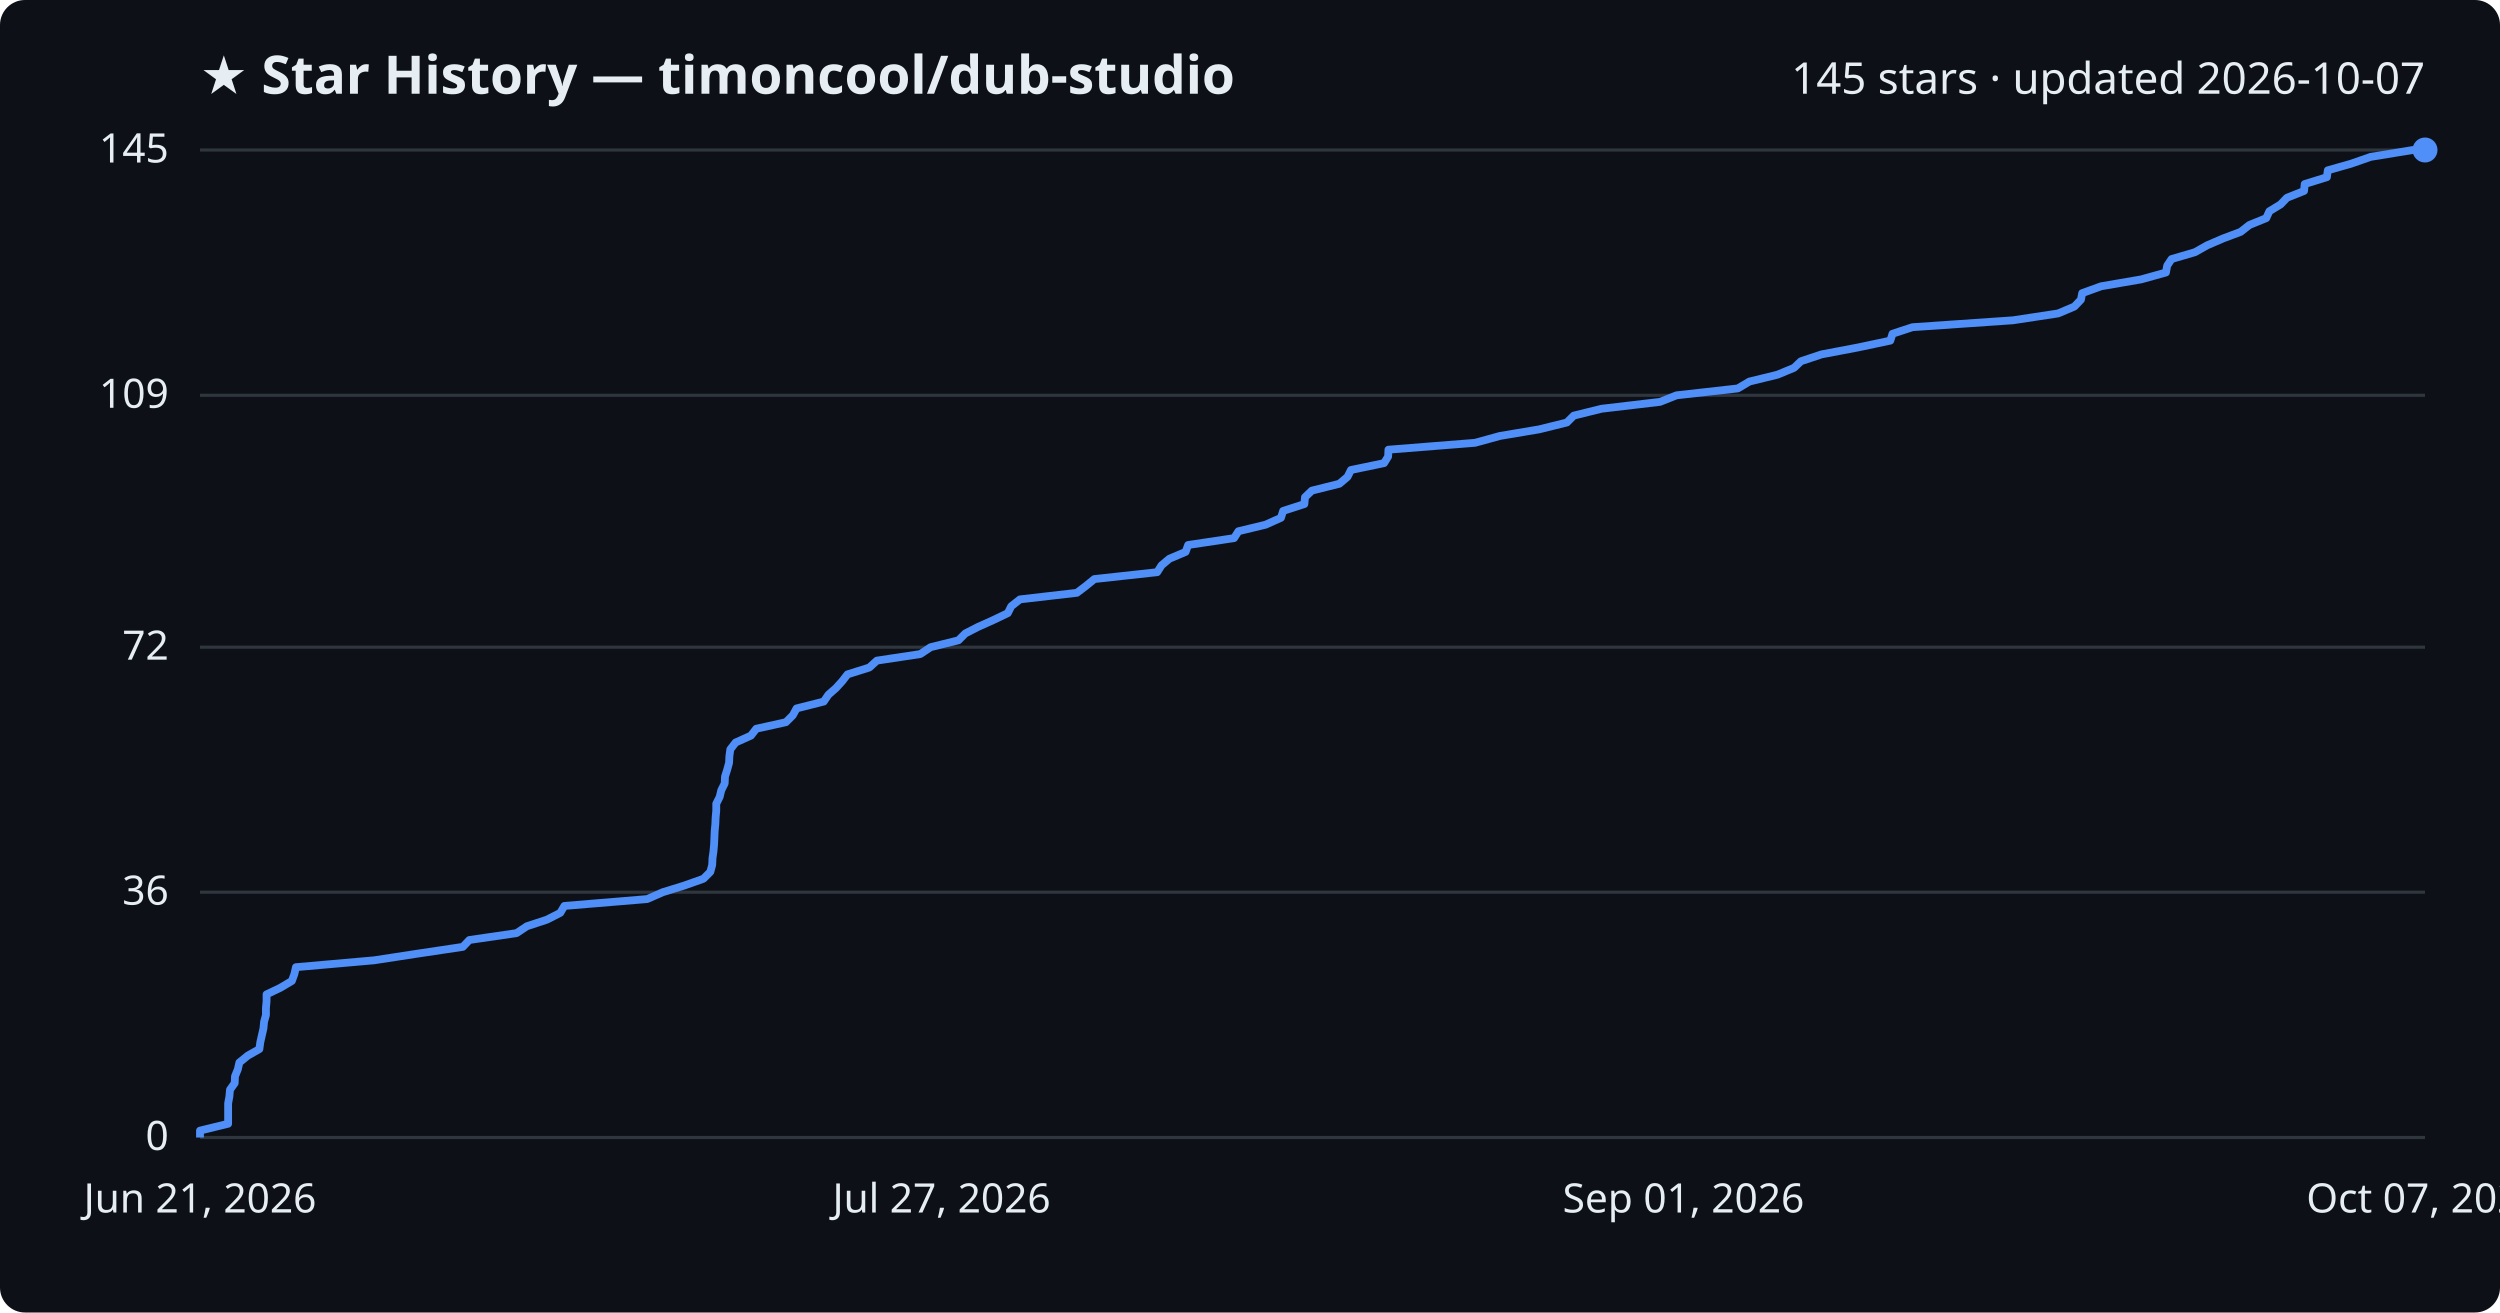
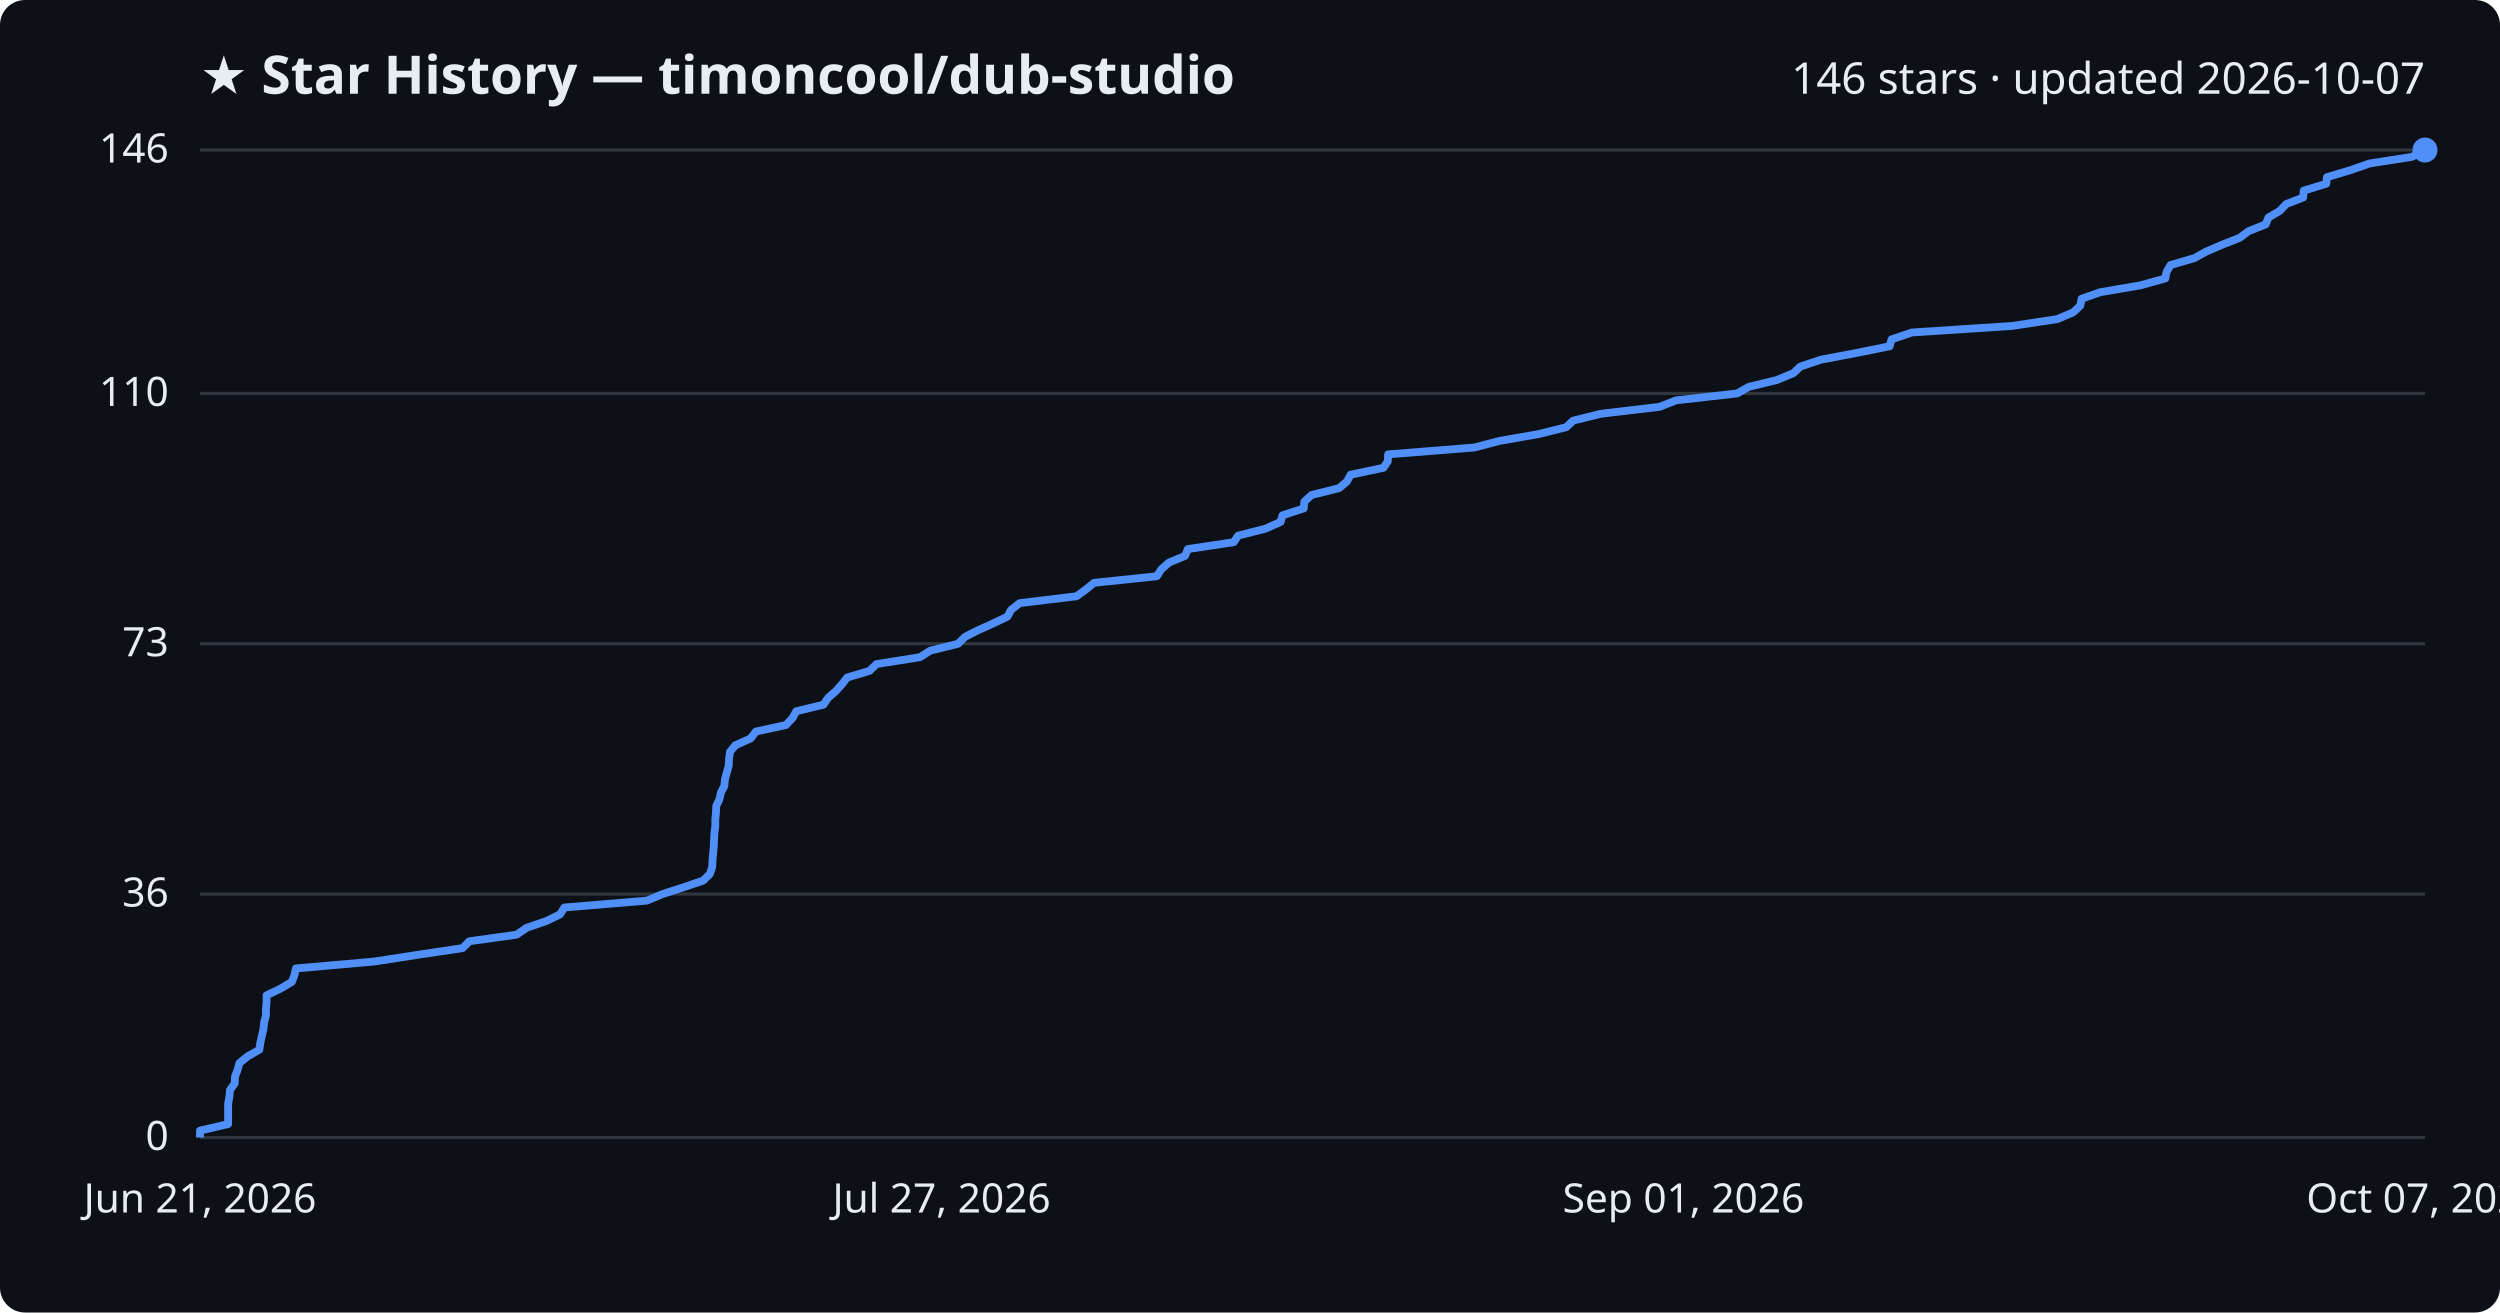
<svg xmlns="http://www.w3.org/2000/svg" viewBox="0 0 800 420" font-family="Segoe UI, sans-serif">
  <rect width="800" height="420" fill="#0d1117" rx="8" />
  <text x="64" y="30" fill="#e6edf3" font-size="17" font-weight="700">★ Star History — timoncool/dub-studio</text>
-   <text x="776" y="30" fill="#e6edf3" font-size="14" text-anchor="end">145 stars · updated 2026-10-07</text>
+   <text x="776" y="30" fill="#e6edf3" font-size="14" text-anchor="end">146 stars · updated 2026-10-07</text>
  <line x1="64" y1="364.0" x2="776" y2="364.0" stroke="#30363d" stroke-width="1" />
  <text x="54" y="368.0" fill="#e6edf3" font-size="13" text-anchor="end">0</text>
-   <line x1="64" y1="285.5" x2="776" y2="285.5" stroke="#30363d" stroke-width="1" />
-   <text x="54" y="289.5" fill="#e6edf3" font-size="13" text-anchor="end">36</text>
-   <line x1="64" y1="207.1" x2="776" y2="207.1" stroke="#30363d" stroke-width="1" />
-   <text x="54" y="211.1" fill="#e6edf3" font-size="13" text-anchor="end">72</text>
-   <line x1="64" y1="126.5" x2="776" y2="126.5" stroke="#30363d" stroke-width="1" />
-   <text x="54" y="130.5" fill="#e6edf3" font-size="13" text-anchor="end">109</text>
+   <line x1="64" y1="286.1" x2="776" y2="286.1" stroke="#30363d" stroke-width="1" />
+   <text x="54" y="290.1" fill="#e6edf3" font-size="13" text-anchor="end">36</text>
+   <line x1="64" y1="206.0" x2="776" y2="206.0" stroke="#30363d" stroke-width="1" />
+   <text x="54" y="210.0" fill="#e6edf3" font-size="13" text-anchor="end">73</text>
+   <line x1="64" y1="125.9" x2="776" y2="125.9" stroke="#30363d" stroke-width="1" />
+   <text x="54" y="129.9" fill="#e6edf3" font-size="13" text-anchor="end">110</text>
  <line x1="64" y1="48.0" x2="776" y2="48.0" stroke="#30363d" stroke-width="1" />
-   <text x="54" y="52.0" fill="#e6edf3" font-size="13" text-anchor="end">145</text>
-   <path d="M64.0,364.0 L64.0,361.8 L73.0,359.6 L73.0,357.5 L73.0,355.3 L73.0,353.1 L73.4,350.9 L73.6,348.7 L75.1,346.6 L75.2,344.4 L76.1,342.2 L76.6,340.0 L79.3,337.8 L83.0,335.7 L83.3,333.5 L83.8,331.3 L84.3,329.1 L84.5,327.0 L85.1,324.8 L85.1,322.6 L85.3,320.4 L85.3,318.2 L89.7,316.1 L93.4,313.9 L94.2,311.7 L94.7,309.5 L119.7,307.3 L133.4,305.2 L148.1,303.0 L150.2,300.8 L165.3,298.6 L168.6,296.4 L175.0,294.3 L179.3,292.1 L180.6,289.9 L207.1,287.7 L212.1,285.5 L218.9,283.4 L225.1,281.2 L227.3,279.0 L227.9,276.8 L228.0,274.6 L228.3,272.5 L228.5,270.3 L228.6,268.1 L228.7,265.9 L228.9,263.8 L229.0,261.6 L229.2,259.4 L229.2,257.2 L230.3,255.0 L230.8,252.9 L231.9,250.7 L232.0,248.5 L232.7,246.3 L233.3,244.1 L233.4,242.0 L233.7,239.8 L235.4,237.6 L240.3,235.4 L242.0,233.2 L251.5,231.1 L253.7,228.9 L254.9,226.7 L263.6,224.5 L265.1,222.3 L267.5,220.2 L269.5,218.0 L271.2,215.8 L278.2,213.6 L280.6,211.4 L294.5,209.3 L297.8,207.1 L306.7,204.9 L308.9,202.7 L313.0,200.6 L317.9,198.4 L322.5,196.2 L323.6,194.0 L326.4,191.8 L344.6,189.7 L347.5,187.5 L350.2,185.3 L370.3,183.1 L371.7,180.9 L374.2,178.8 L379.4,176.6 L380.2,174.4 L394.9,172.2 L396.3,170.0 L405.0,167.9 L409.9,165.7 L410.6,163.5 L417.4,161.3 L417.6,159.1 L419.8,157.0 L428.6,154.8 L431.2,152.6 L432.3,150.4 L442.9,148.2 L444.2,146.1 L444.3,143.9 L472.0,141.7 L480.0,139.5 L492.5,137.4 L501.4,135.2 L503.6,133.0 L512.5,130.8 L531.2,128.6 L536.5,126.5 L556.1,124.3 L559.8,122.1 L568.8,119.9 L574.1,117.7 L576.3,115.6 L582.9,113.4 L594.5,111.2 L604.9,109.0 L605.6,106.8 L612.0,104.7 L644.1,102.5 L658.6,100.3 L663.8,98.1 L665.9,95.9 L666.3,93.8 L672.4,91.6 L685.2,89.4 L693.1,87.2 L693.5,85.0 L694.9,82.9 L702.4,80.7 L706.3,78.5 L711.4,76.3 L717.0,74.2 L719.8,72.0 L725.2,69.8 L726.2,67.6 L729.8,65.4 L731.8,63.3 L737.3,61.1 L737.5,58.9 L744.6,56.7 L744.9,54.5 L752.3,52.4 L758.6,50.2 L772.1,48.0 L776.0,48.0" fill="none" stroke="#4f8ff7" stroke-width="2.5" stroke-linejoin="round" />
+   <text x="54" y="52.0" fill="#e6edf3" font-size="13" text-anchor="end">146</text>
+   <path d="M64.0,364.0 L64.0,361.8 L73.0,359.7 L73.0,357.5 L73.0,355.3 L73.0,353.2 L73.4,351.0 L73.6,348.8 L75.1,346.7 L75.2,344.5 L76.0,342.4 L76.6,340.2 L79.3,338.0 L83.0,335.9 L83.3,333.7 L83.8,331.5 L84.3,329.4 L84.5,327.2 L85.1,325.0 L85.1,322.9 L85.3,320.7 L85.3,318.5 L89.7,316.4 L93.4,314.2 L94.2,312.1 L94.7,309.9 L119.7,307.7 L133.3,305.6 L148.0,303.4 L150.2,301.2 L165.3,299.1 L168.5,296.9 L174.9,294.7 L179.2,292.6 L180.6,290.4 L207.0,288.2 L212.0,286.1 L218.8,283.9 L225.0,281.8 L227.2,279.6 L227.9,277.4 L228.0,275.3 L228.2,273.1 L228.4,270.9 L228.5,268.8 L228.6,266.6 L228.9,264.4 L228.9,262.3 L229.1,260.1 L229.2,257.9 L230.2,255.8 L230.7,253.6 L231.8,251.5 L232.0,249.3 L232.6,247.1 L233.2,245.0 L233.3,242.8 L233.6,240.6 L235.3,238.5 L240.2,236.3 L241.9,234.1 L251.5,232.0 L253.6,229.8 L254.8,227.6 L263.5,225.5 L265.0,223.3 L267.4,221.2 L269.4,219.0 L271.1,216.8 L278.2,214.7 L280.5,212.5 L294.4,210.3 L297.7,208.2 L306.6,206.0 L308.8,203.8 L312.9,201.7 L317.8,199.5 L322.4,197.3 L323.5,195.2 L326.3,193.0 L344.5,190.8 L347.4,188.7 L350.1,186.5 L370.2,184.4 L371.6,182.2 L374.1,180.0 L379.2,177.9 L380.1,175.7 L394.8,173.5 L396.2,171.4 L404.9,169.2 L409.8,167.0 L410.4,164.9 L417.2,162.7 L417.4,160.5 L419.7,158.4 L428.5,156.2 L431.0,154.1 L432.2,151.9 L442.7,149.7 L444.1,147.6 L444.2,145.4 L471.8,143.2 L479.8,141.1 L492.4,138.9 L501.2,136.7 L503.4,134.6 L512.3,132.4 L531.0,130.2 L536.4,128.1 L555.9,125.9 L559.6,123.8 L568.6,121.6 L573.9,119.4 L576.1,117.3 L582.7,115.1 L594.3,112.9 L604.7,110.8 L605.3,108.6 L611.8,106.4 L643.9,104.3 L658.4,102.1 L663.5,99.9 L665.7,97.8 L666.1,95.6 L672.1,93.5 L685.0,91.3 L692.9,89.1 L693.3,87.0 L694.6,84.8 L702.2,82.6 L706.0,80.5 L711.1,78.3 L716.7,76.1 L719.5,74.0 L725.0,71.8 L725.9,69.6 L729.5,67.5 L731.6,65.3 L737.0,63.2 L737.2,61.0 L744.4,58.8 L744.6,56.7 L752.0,54.5 L758.3,52.3 L771.8,50.2 L776.0,48.0 L776.0,48.0" fill="none" stroke="#4f8ff7" stroke-width="2.5" stroke-linejoin="round" />
  <circle cx="776.0" cy="48.0" r="4" fill="#4f8ff7" />
  <text x="64.0" y="388" fill="#e6edf3" font-size="13" text-anchor="middle">Jun 21, 2026</text>
  <text x="301.3" y="388" fill="#e6edf3" font-size="13" text-anchor="middle">Jul 27, 2026</text>
  <text x="538.7" y="388" fill="#e6edf3" font-size="13" text-anchor="middle">Sep 01, 2026</text>
  <text x="776.0" y="388" fill="#e6edf3" font-size="13" text-anchor="middle">Oct 07, 2026</text>
</svg>
